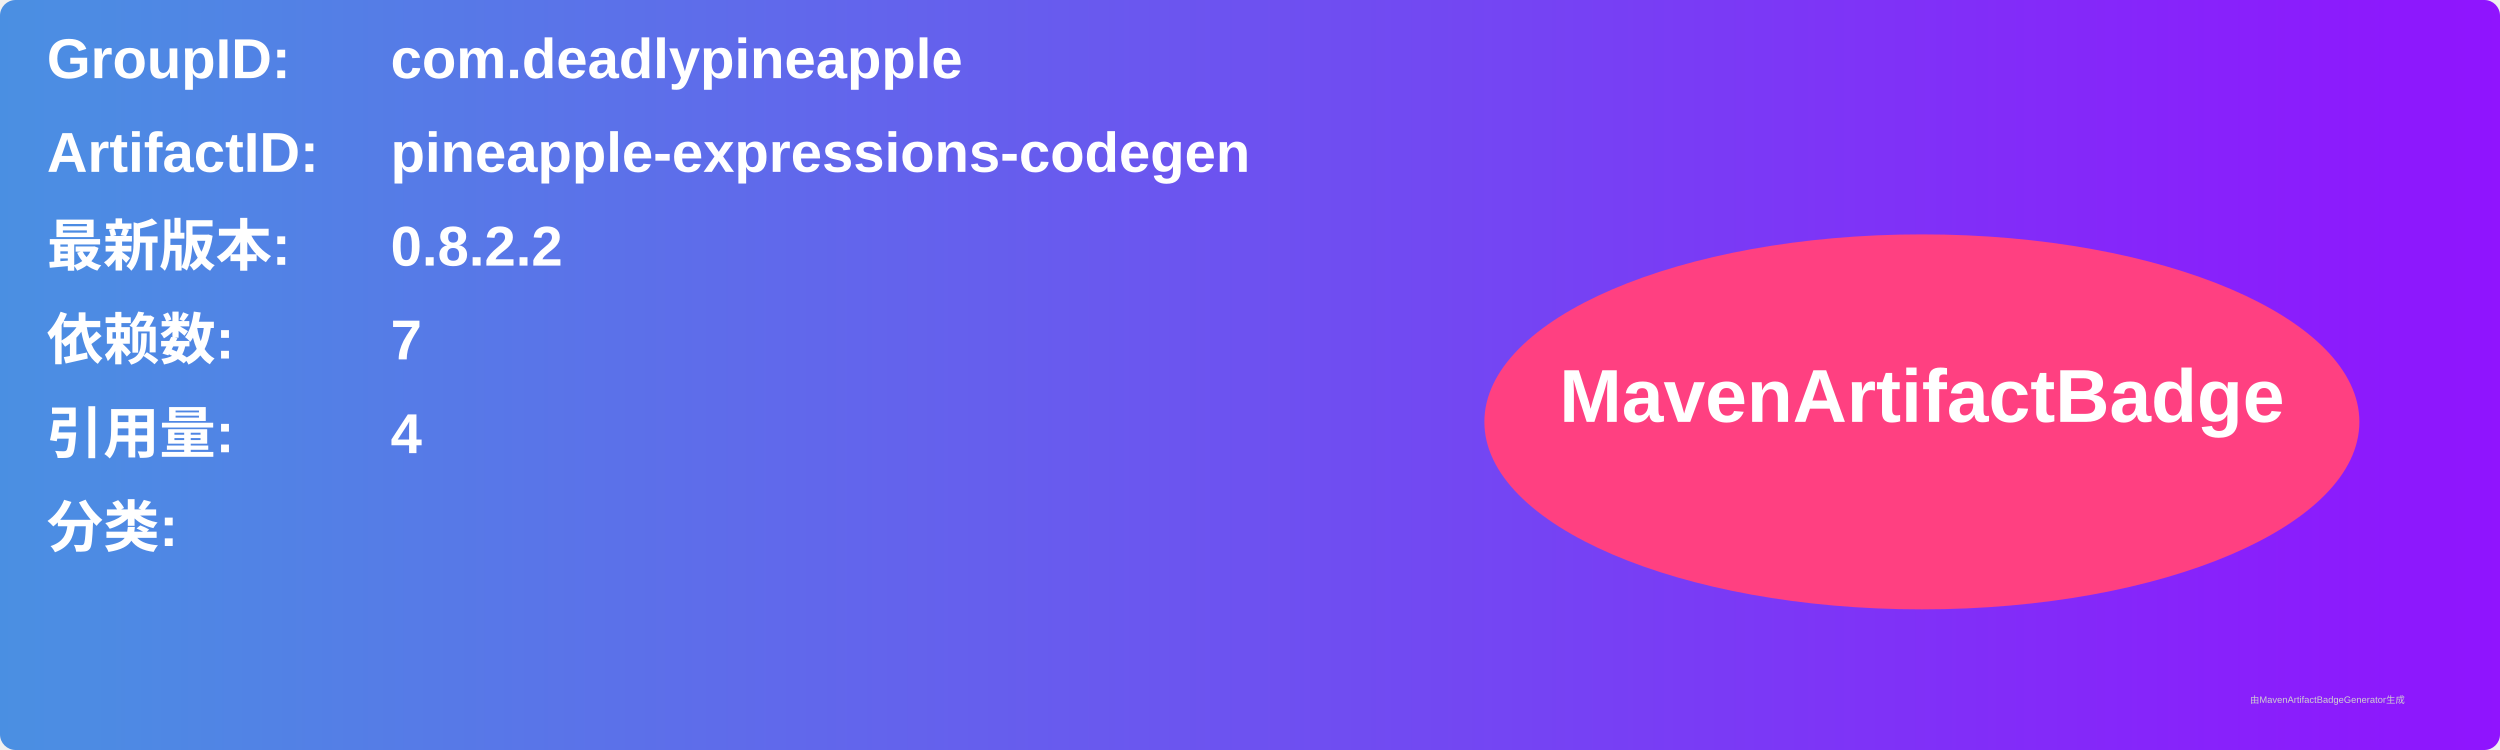
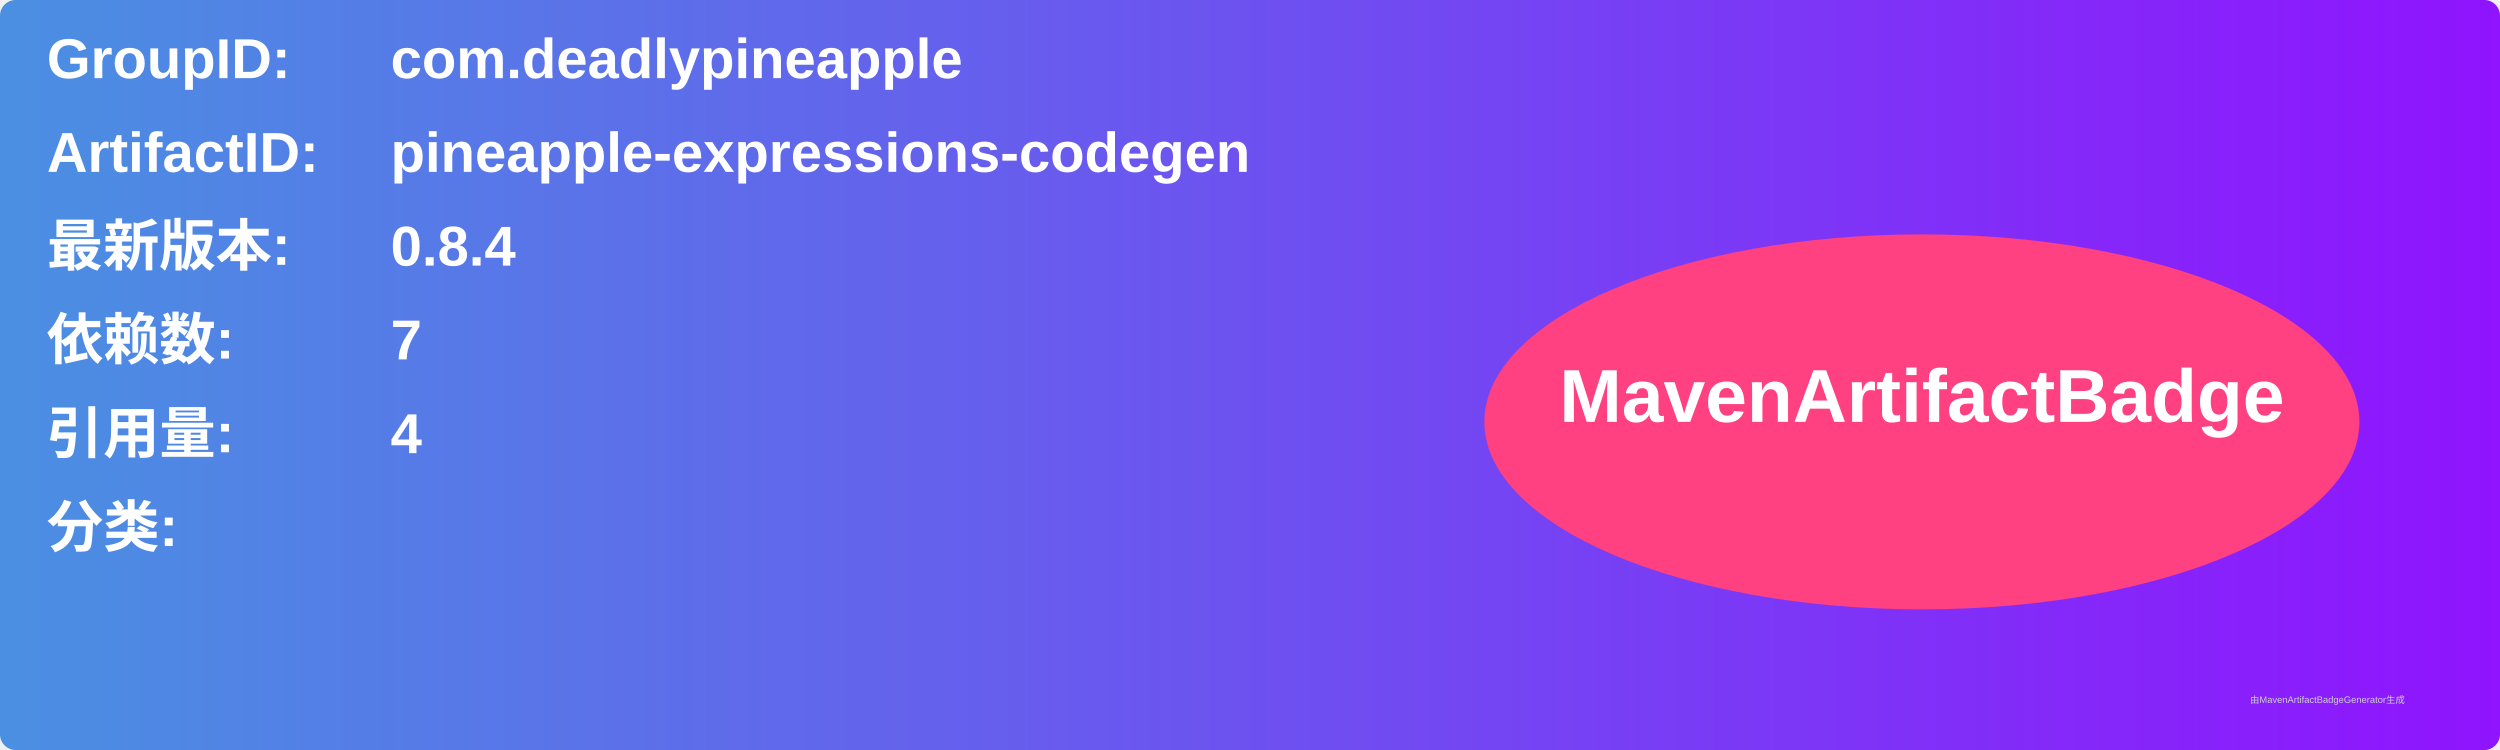
<svg xmlns="http://www.w3.org/2000/svg" width="800" height="240" viewBox="0 0 800 240">
  <linearGradient id="grad" x1="0%" y1="0%" x2="100%" y2="0%">
    <stop offset="0%" stop-color="#4a90e2" />
    <stop offset="100%" stop-color="#9013fe" />
  </linearGradient>
  <rect width="100%" height="100%" rx="5" ry="5" fill="url(#grad)" />
  <g transform="translate(15, 15)">
    <text x="0" y="10" font-family="Arial" font-size="18" fill="white" font-weight="bold" width="260">GroupID:</text>
    <text x="110" y="10" font-family="Arial" font-size="18" fill="white" font-weight="bold" width="460">com.deadlypineapple</text>
    <text x="0" y="40" font-family="Arial" font-size="18" fill="white" font-weight="bold" width="260">ArtifactID:</text>
    <text x="110" y="40" font-family="Arial" font-size="18" fill="white" font-weight="bold" width="460">pineapple-expressions-codegen</text>
    <text x="0" y="70" font-family="Arial" font-size="18" fill="white" font-weight="bold">最新版本:</text>
    <text x="110" y="70" font-family="Arial" font-size="18" fill="white" font-weight="bold">
-       <tspan font-weight="bold">0.8.2.2</tspan>
+       <tspan font-weight="bold">0.8.4</tspan>
    </text>
    <text x="0" y="100" font-family="Arial" font-size="18" fill="white" font-weight="bold">依赖数: </text>
    <text x="110" y="100" font-family="Arial" font-size="18" fill="white">
      <tspan font-weight="bold">7</tspan>
    </text>
    <text x="0" y="130" font-family="Arial" font-size="18" fill="white" font-weight="bold">引用量: </text>
    <text x="110" y="130" font-family="Arial" font-size="18" fill="white">
      <tspan font-weight="bold">4</tspan>
    </text>
    <text x="0" y="160" font-family="Arial" font-size="18" fill="white" font-weight="bold">分类:</text>
    <text x="10" y="190" font-family="Arial" font-size="10" fill="white">
      <tspan font-weight="bold" />
    </text>
    <ellipse cx="600" cy="120" rx="140" ry="60" fill="#ff4081" />
    <text x="600" y="120" text-anchor="middle" font-family="Arial" font-size="24" fill="white" font-weight="bold">MavenArtifactBadge</text>
  </g>
  <text x="720" y="225" font-family="Arial" font-size="3" fill="#d0d0d0">由MavenArtifactBadgeGenerator生成</text>
</svg>
